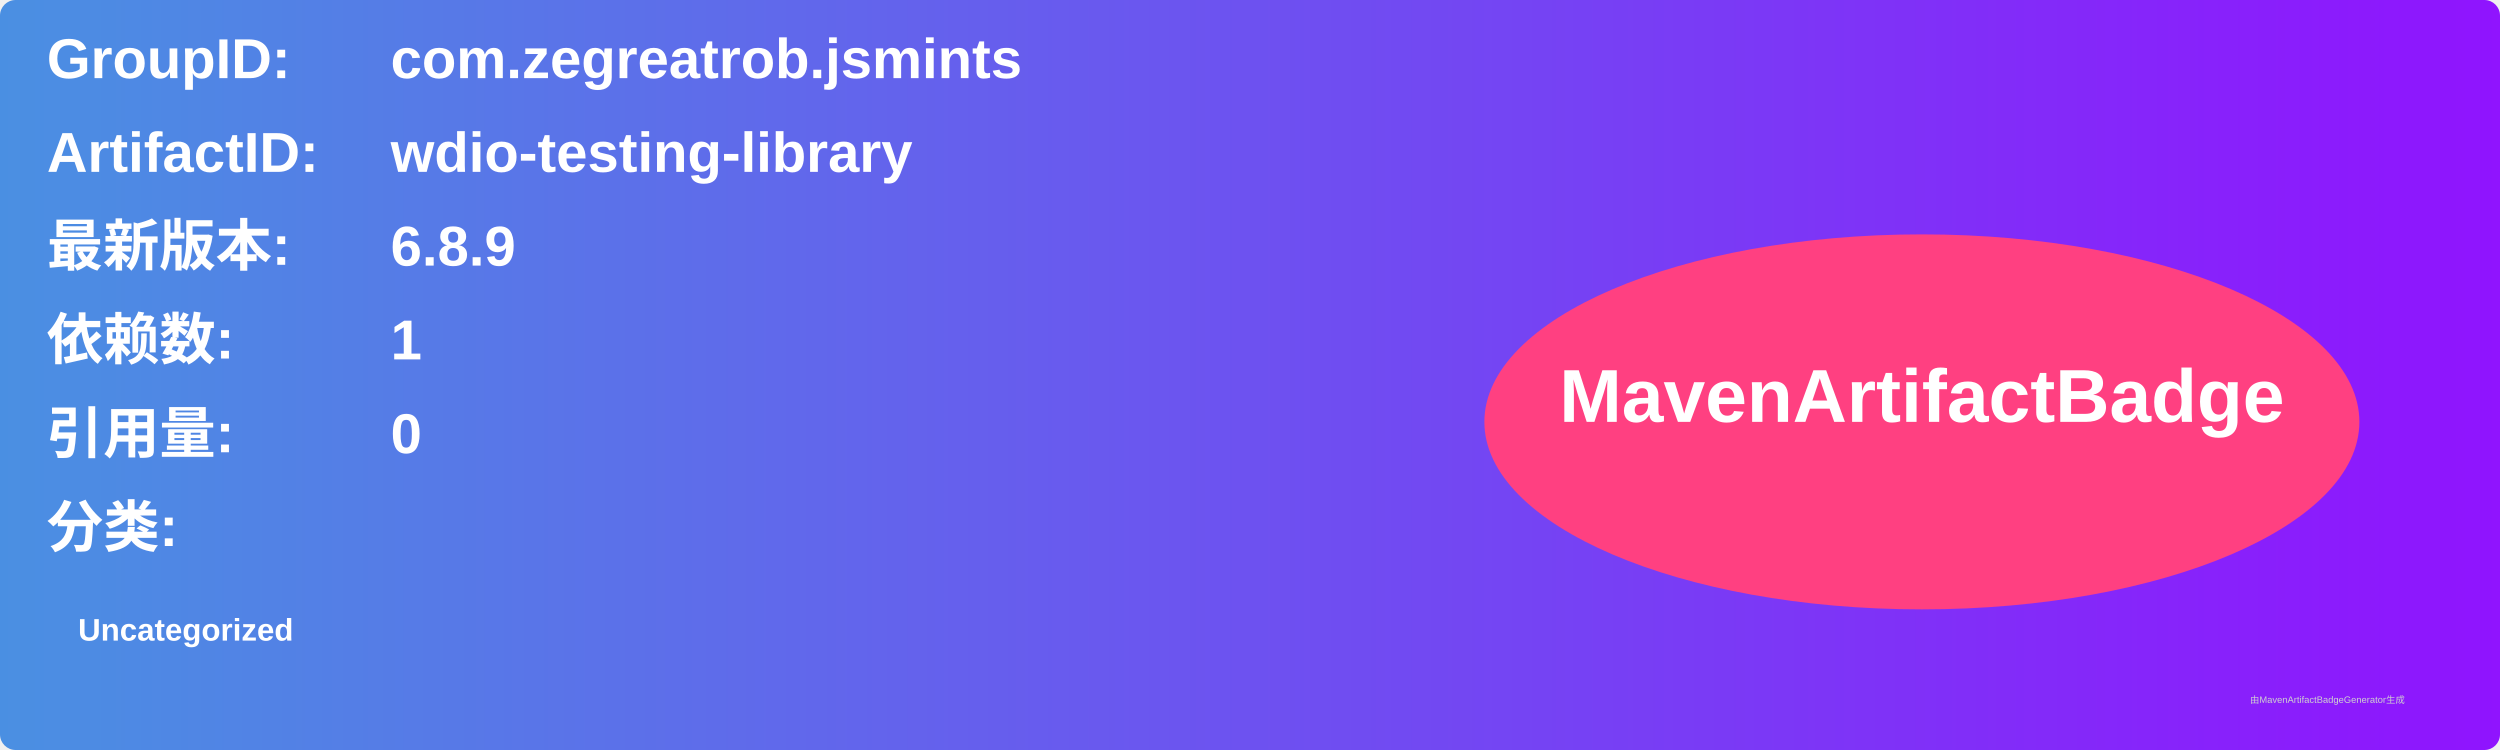
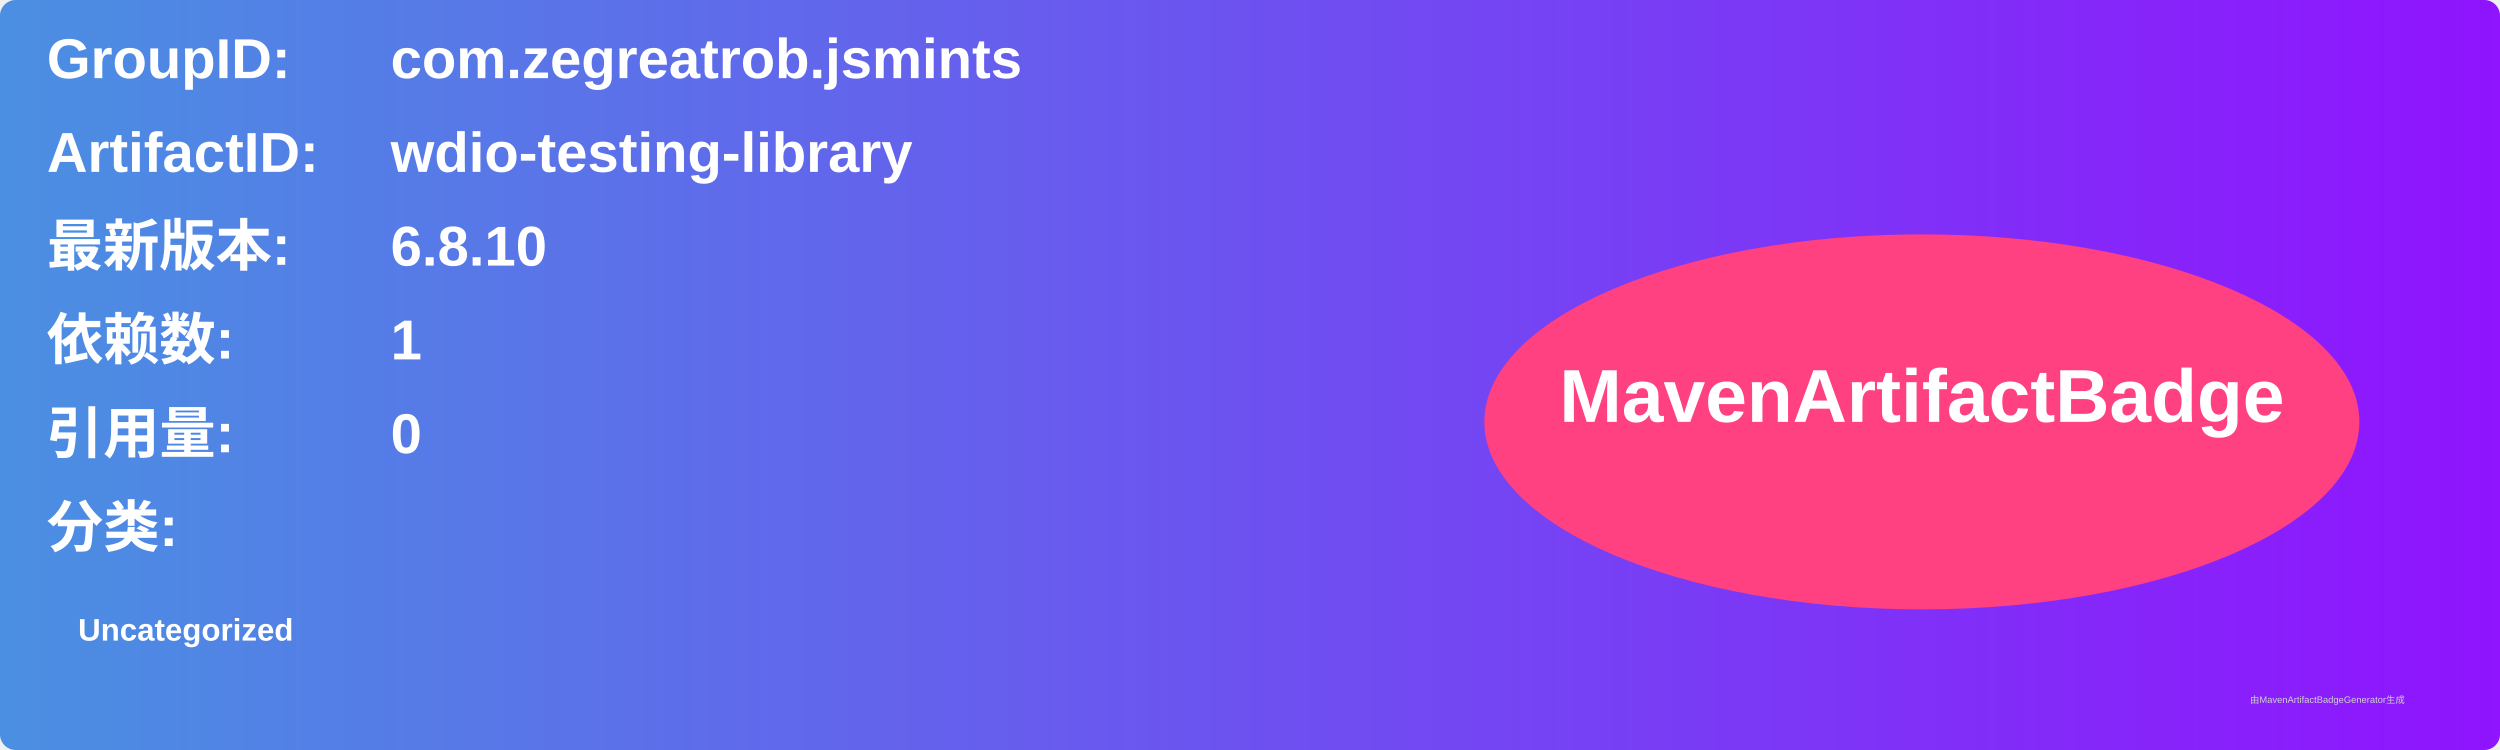
<svg xmlns="http://www.w3.org/2000/svg" width="800" height="240" viewBox="0 0 800 240">
  <linearGradient id="grad" x1="0%" y1="0%" x2="100%" y2="0%">
    <stop offset="0%" stop-color="#4a90e2" />
    <stop offset="100%" stop-color="#9013fe" />
  </linearGradient>
  <rect width="100%" height="100%" rx="5" ry="5" fill="url(#grad)" />
  <g transform="translate(15, 15)">
    <text x="0" y="10" font-family="Arial" font-size="18" fill="white" font-weight="bold" width="260">GroupID:</text>
    <text x="110" y="10" font-family="Arial" font-size="18" fill="white" font-weight="bold" width="460">com.zegreatrob.jsmints</text>
    <text x="0" y="40" font-family="Arial" font-size="18" fill="white" font-weight="bold" width="260">ArtifactID:</text>
    <text x="110" y="40" font-family="Arial" font-size="18" fill="white" font-weight="bold" width="460">wdio-testing-library</text>
    <text x="0" y="70" font-family="Arial" font-size="18" fill="white" font-weight="bold">最新版本:</text>
    <text x="110" y="70" font-family="Arial" font-size="18" fill="white" font-weight="bold">
-       <tspan font-weight="bold">6.8.9</tspan>
+       <tspan font-weight="bold">6.8.10</tspan>
    </text>
    <text x="0" y="100" font-family="Arial" font-size="18" fill="white" font-weight="bold">依赖数: </text>
    <text x="110" y="100" font-family="Arial" font-size="18" fill="white">
      <tspan font-weight="bold">1</tspan>
    </text>
    <text x="0" y="130" font-family="Arial" font-size="18" fill="white" font-weight="bold">引用量: </text>
    <text x="110" y="130" font-family="Arial" font-size="18" fill="white">
      <tspan font-weight="bold">0</tspan>
    </text>
    <text x="0" y="160" font-family="Arial" font-size="18" fill="white" font-weight="bold">分类:</text>
    <text x="10" y="190" font-family="Arial" font-size="10" fill="white">
      <tspan font-weight="bold">Uncategorized</tspan>
    </text>
    <ellipse cx="600" cy="120" rx="140" ry="60" fill="#ff4081" />
    <text x="600" y="120" text-anchor="middle" font-family="Arial" font-size="24" fill="white" font-weight="bold">MavenArtifactBadge</text>
  </g>
  <text x="720" y="225" font-family="Arial" font-size="3" fill="#d0d0d0">由MavenArtifactBadgeGenerator生成</text>
</svg>
